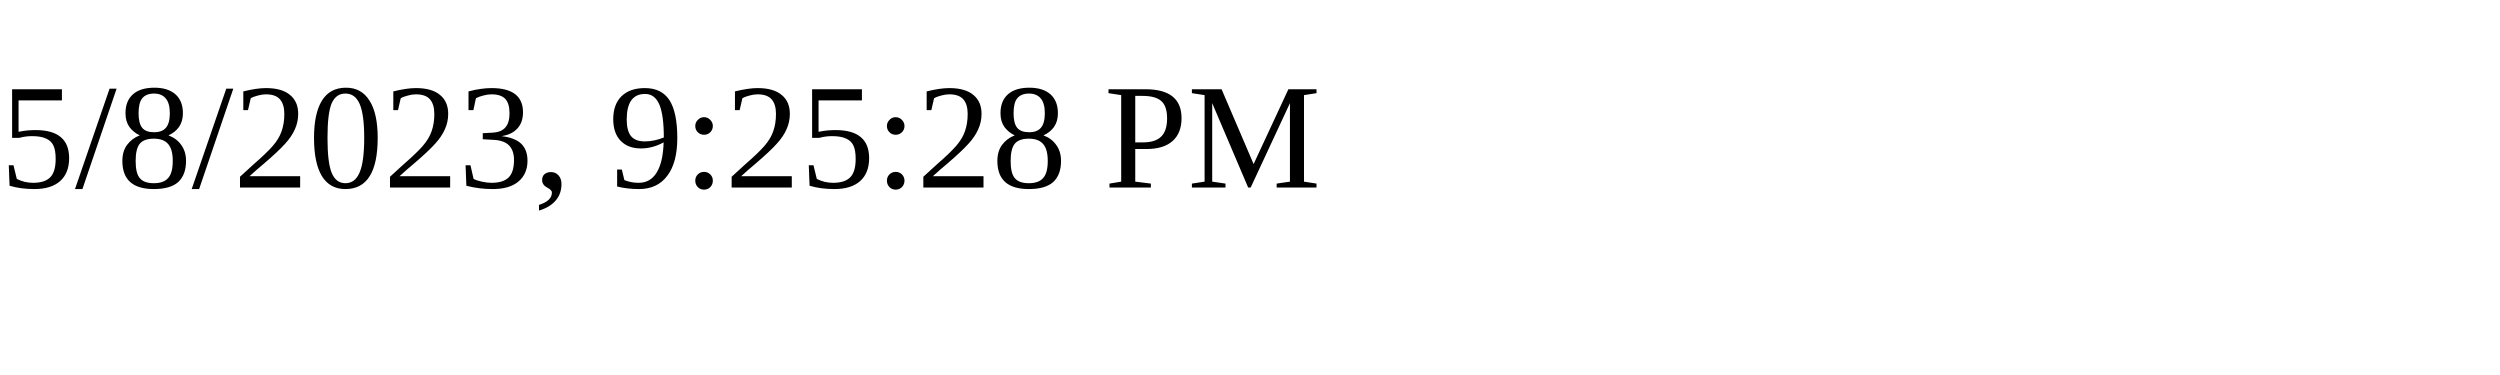
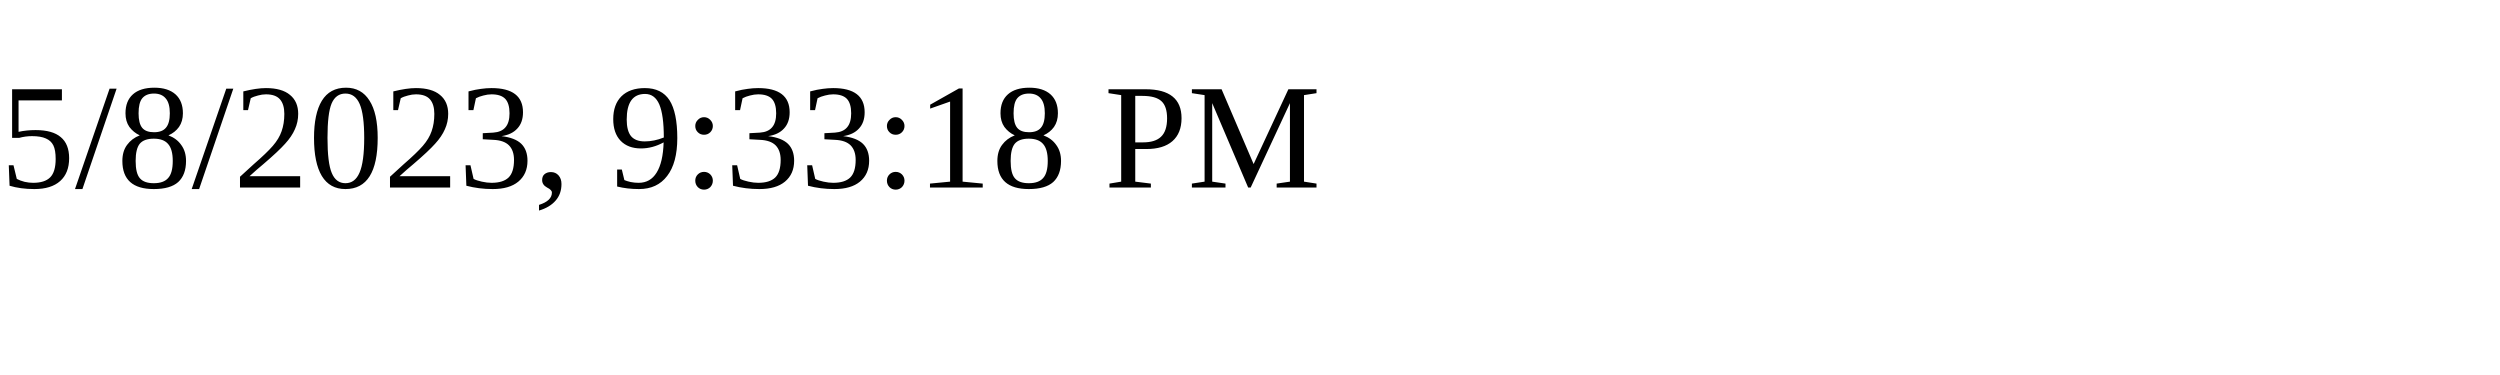
<svg xmlns="http://www.w3.org/2000/svg" height="30" width="200">
-   <text x="0" y="15">5/8/2023, 9:25:28 PM</text>
+   <text x="0" y="15">5/8/2023, 9:33:18 PM</text>
</svg>
